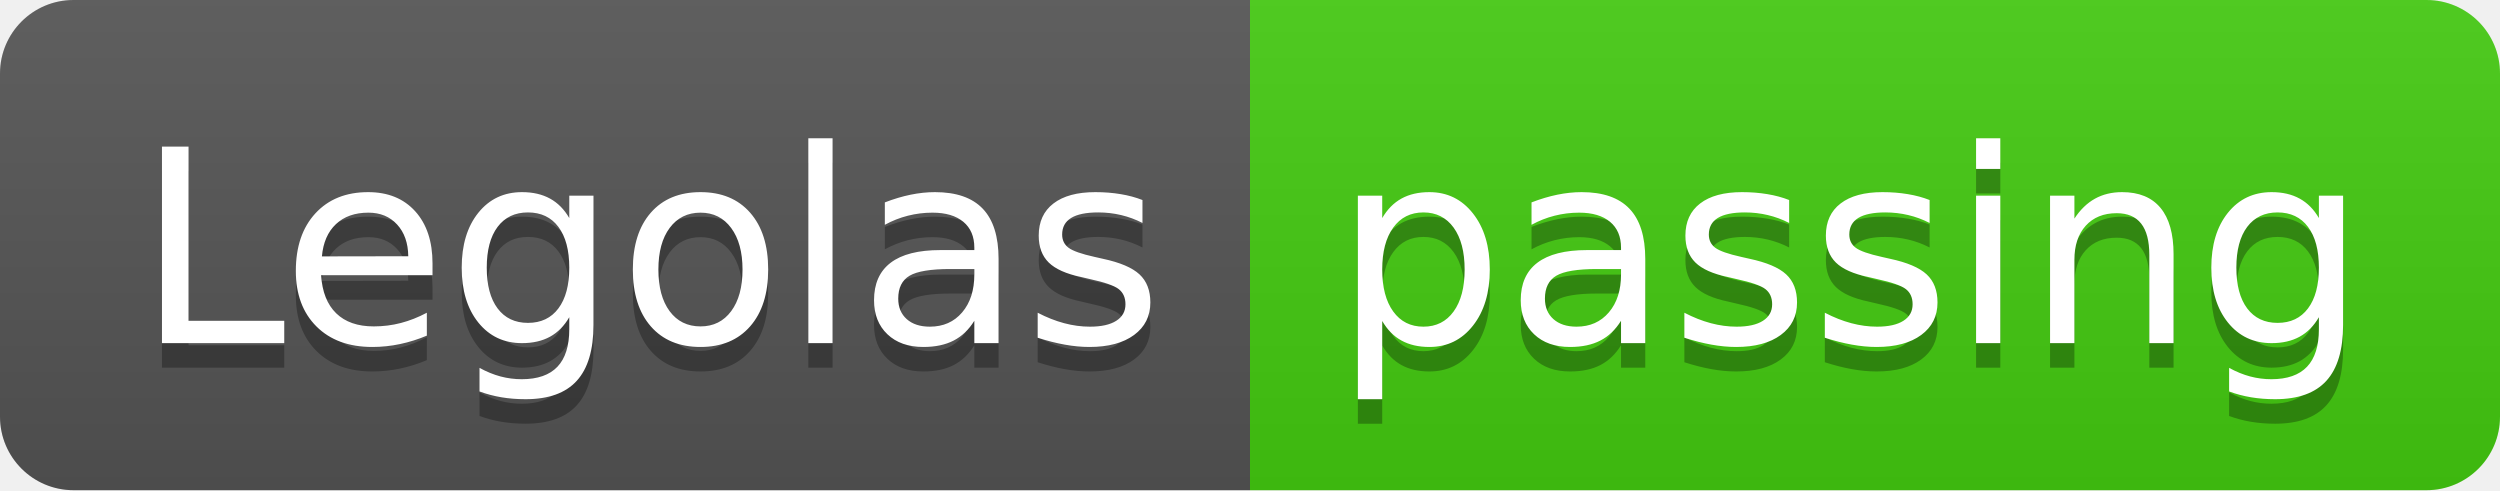
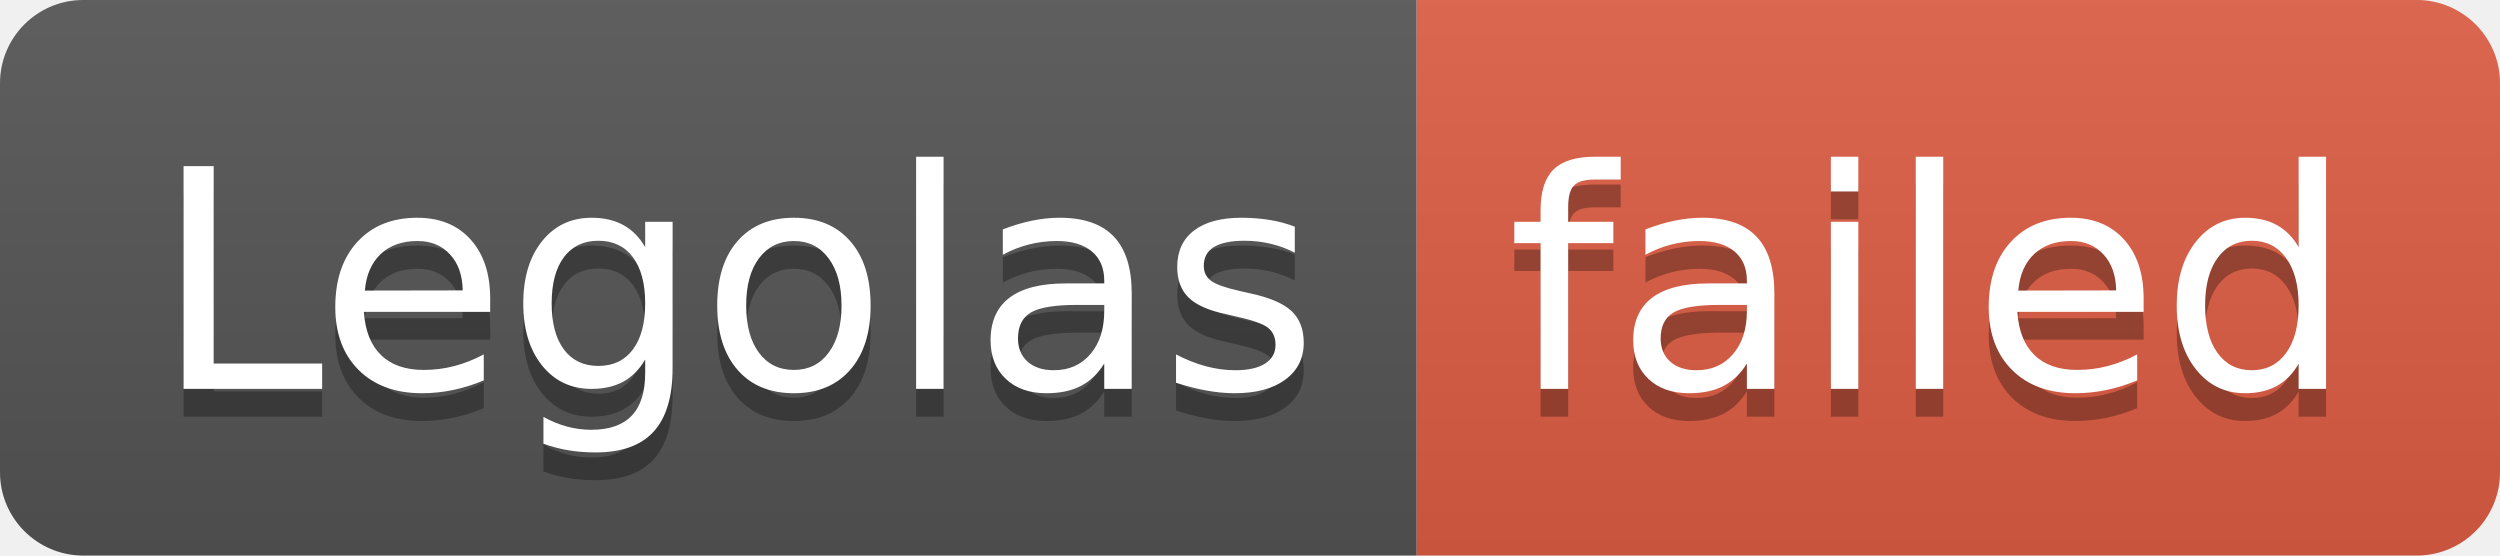
- <svg xmlns="http://www.w3.org/2000/svg" width="102" height="20" role="img" aria-label="Legolas: passing">
+ <svg xmlns="http://www.w3.org/2000/svg" width="90" height="20" role="img" aria-label="Legolas: failed">
  <linearGradient id="s" x2="0" y2="100%">
    <stop offset="0" stop-color="#bbb" stop-opacity=".1" />
    <stop offset="1" stop-opacity=".1" />
  </linearGradient>
  <clipPath id="r">
-     <rect width="102" height="20" rx="3" fill="#fff" />
+     <rect width="90" height="20" rx="3" fill="#fff" />
  </clipPath>
  <g clip-path="url(#r)">
    <rect width="51" height="20" fill="#555" />
-     <rect x="51" width="51" height="20" fill="#4c1" />
-     <rect width="102" height="20" fill="url(#s)" />
+     <rect x="51" width="39" height="20" fill="#e05d44" />
+     <rect width="90" height="20" fill="url(#s)" />
  </g>
  <g fill="#fff" text-anchor="middle" font-family="Verdana,Geneva,DejaVu Sans,sans-serif" text-rendering="geometricPrecision" font-size="110">
    <text aria-hidden="true" x="265" y="150" fill="#010101" fill-opacity=".3" transform="scale(.1)" textLength="410">Legolas</text>
    <text x="265" y="140" transform="scale(.1)" fill="#fff" textLength="410">Legolas</text>
-     <text aria-hidden="true" x="755" y="150" fill="#010101" fill-opacity=".3" transform="scale(.1)" textLength="410">passing</text>
-     <text x="755" y="140" transform="scale(.1)" fill="#fff" textLength="410">passing</text>
+     <text aria-hidden="true" x="695" y="150" fill="#010101" fill-opacity=".3" transform="scale(.1)" textLength="290">failed</text>
+     <text x="695" y="140" transform="scale(.1)" fill="#fff" textLength="290">failed</text>
  </g>
</svg>
